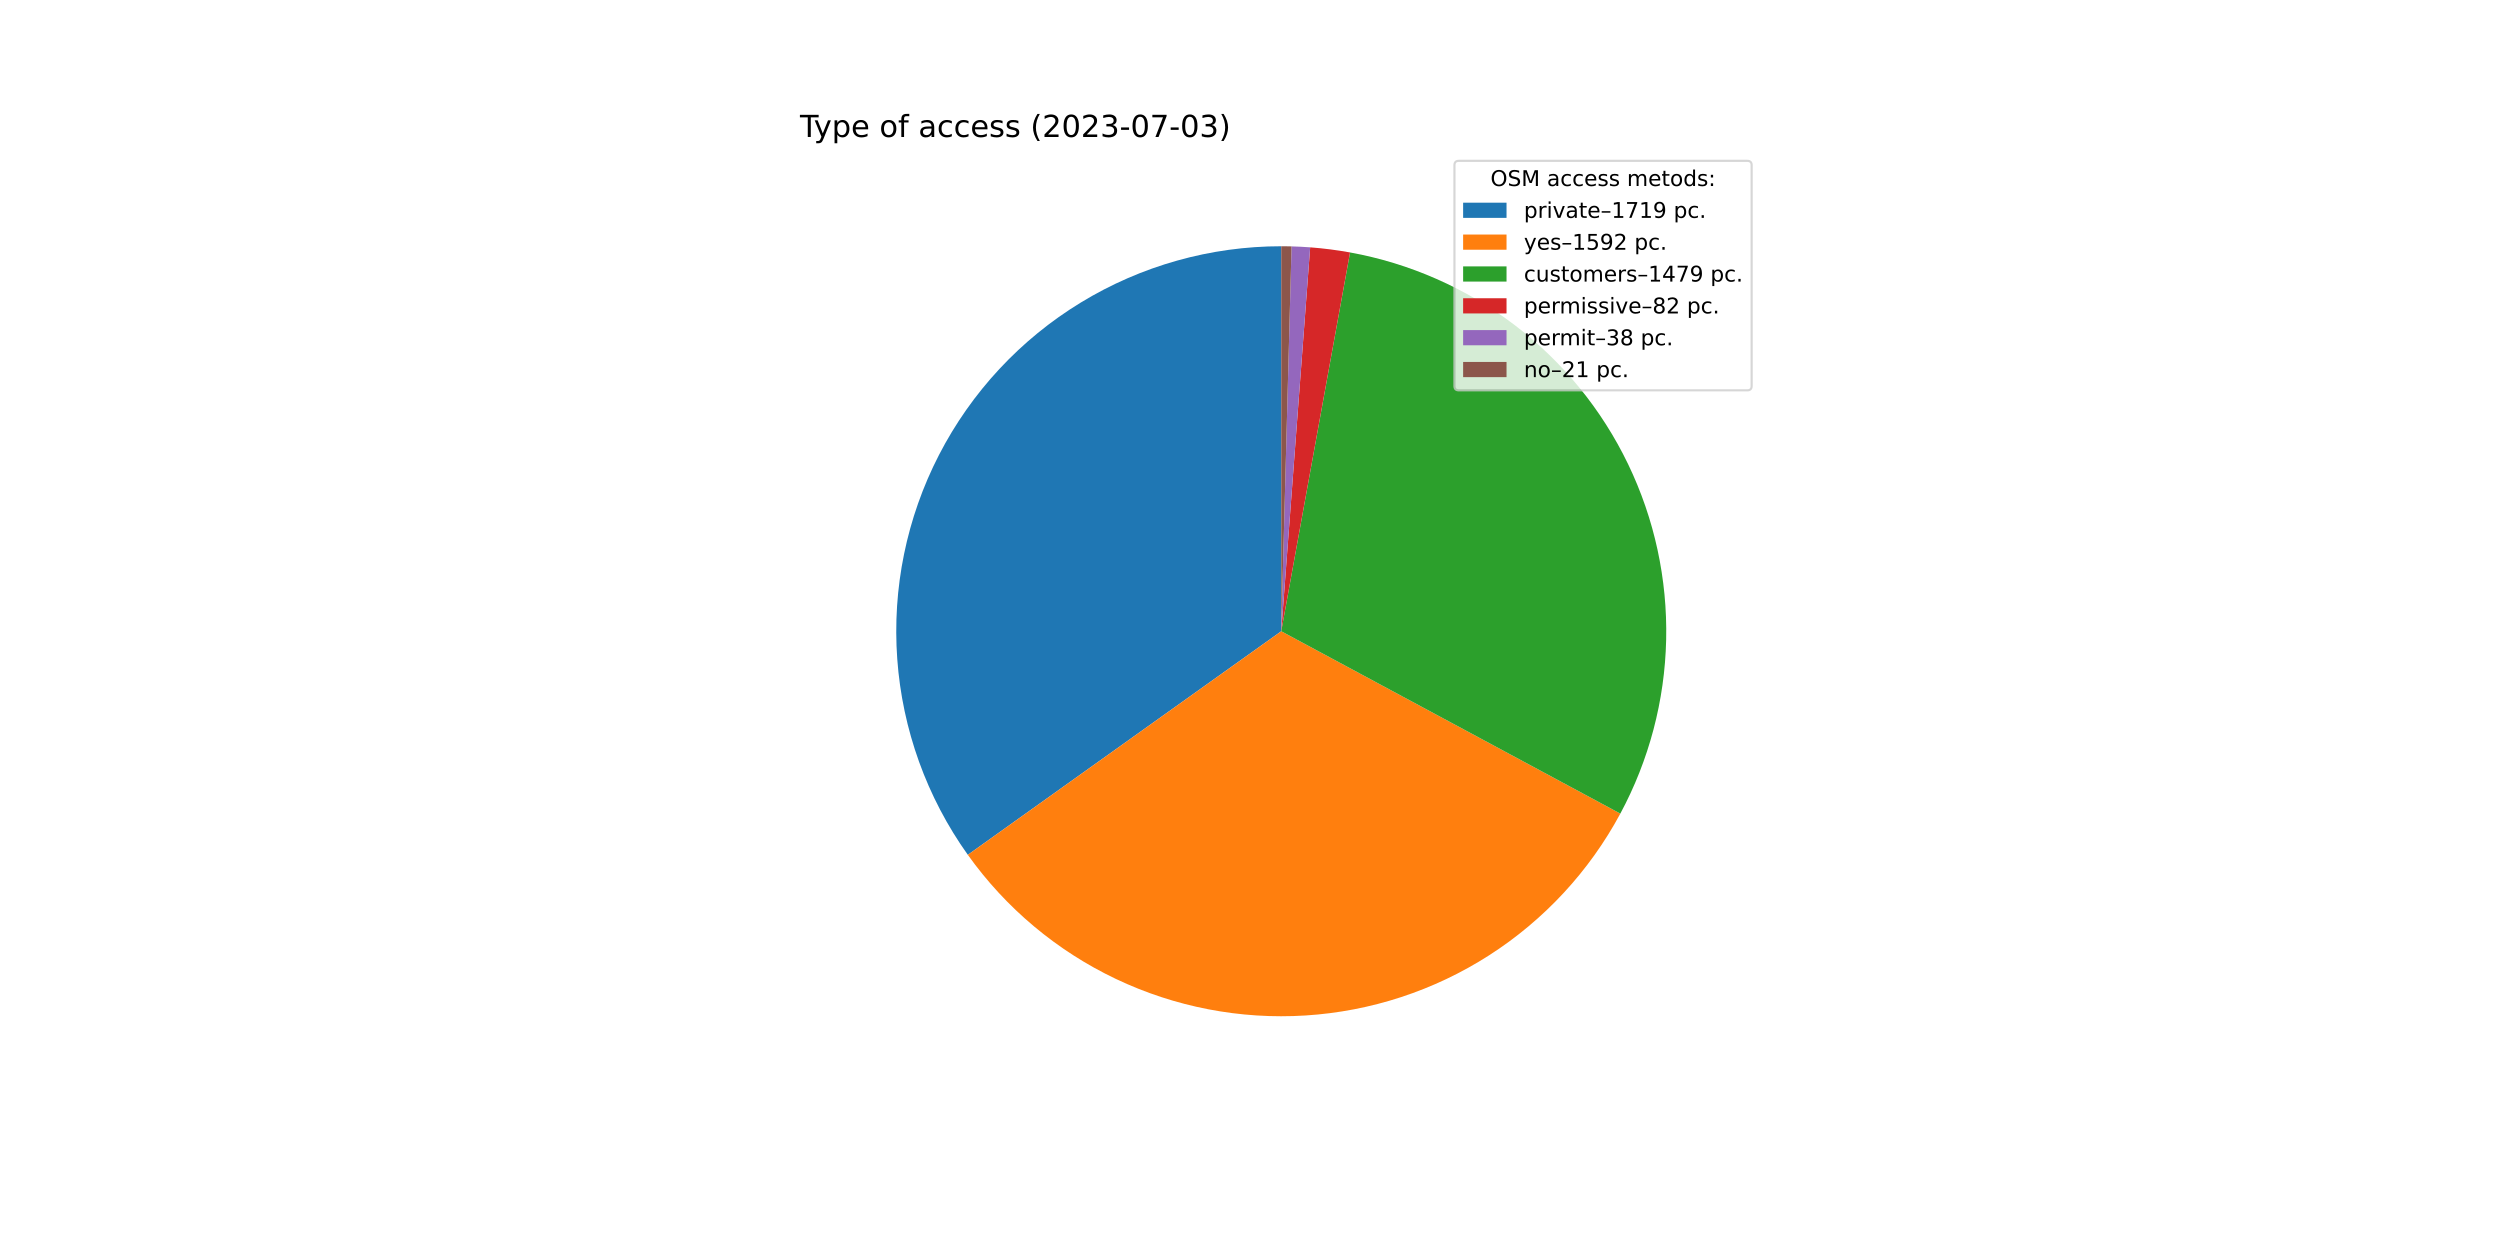
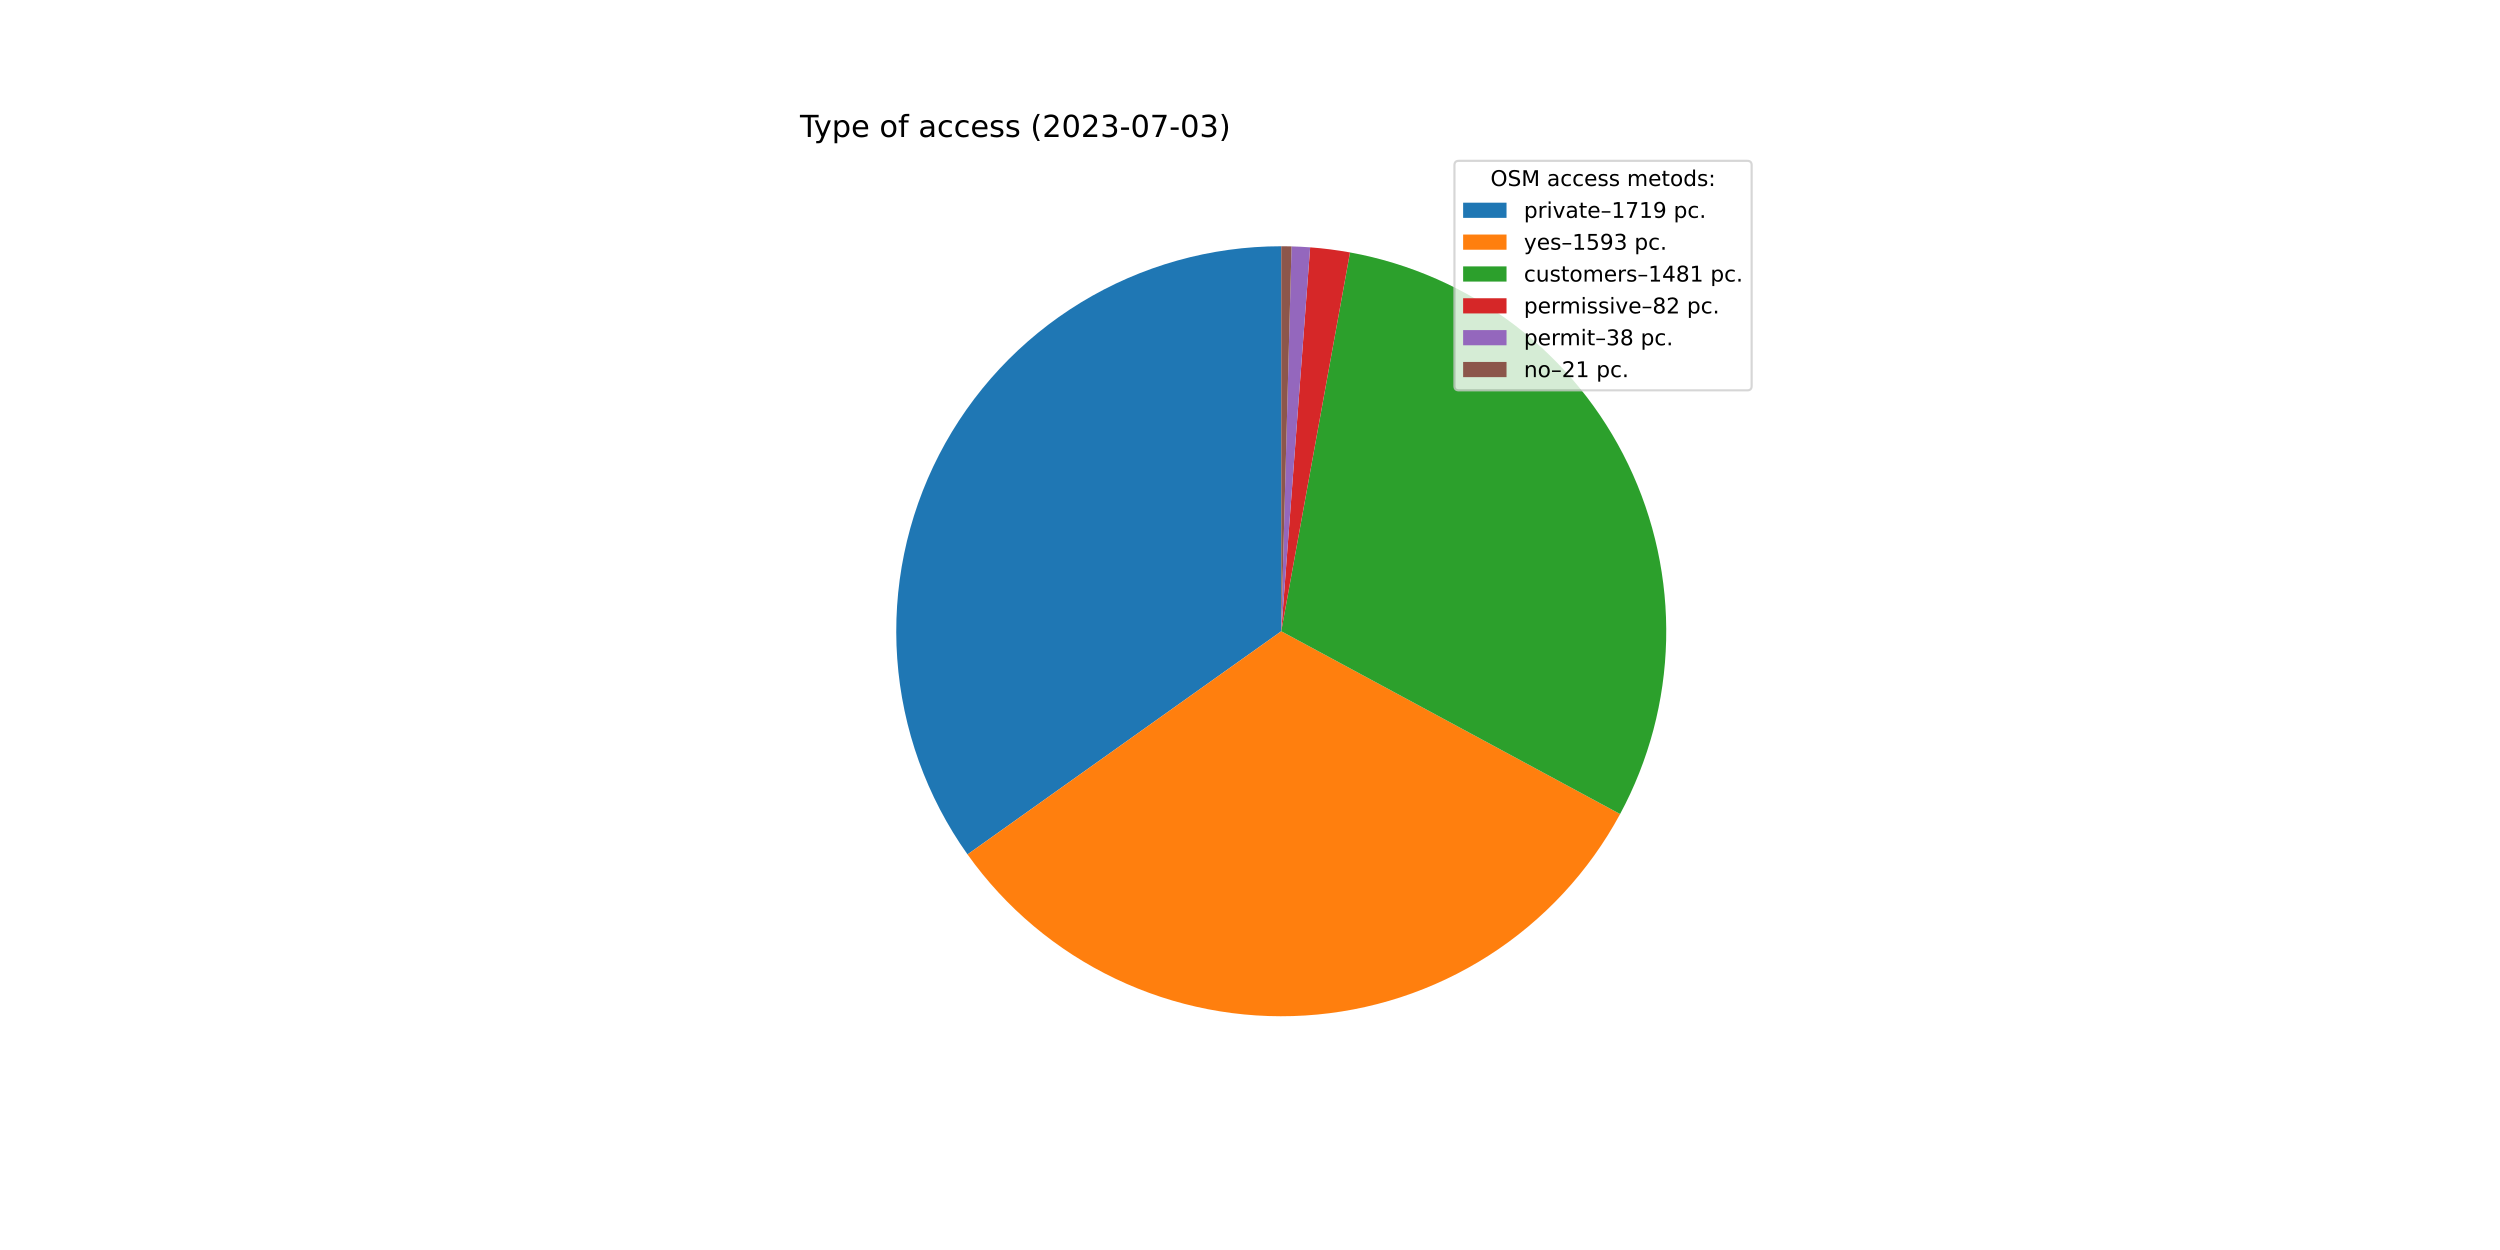
<svg xmlns="http://www.w3.org/2000/svg" xmlns:xlink="http://www.w3.org/1999/xlink" width="1152pt" height="576pt" viewBox="0 0 1152 576" version="1.1">
  <defs>
    <style type="text/css">*{stroke-linejoin: round; stroke-linecap: butt}</style>
  </defs>
  <g id="figure_1">
    <g id="patch_1">
      <path d="M 0 576  L 1152 576  L 1152 0  L 0 0  z " style="fill: #ffffff" />
    </g>
    <g id="axes_1">
      <g id="patch_2">
-         <path d="M 590.4 113.472  C 557.816 113.472 525.854 122.449 498.035 139.413  C 470.216 156.377 447.601 180.682 432.681 209.649  C 417.762 238.617 411.108 271.142 413.452 303.641  C 415.795 336.14 427.048 367.374 445.969 393.901  L 590.4 290.88  L 590.4 113.472  z " style="fill: #1f77b4" />
+         <path d="M 590.4 113.472  C 557.836 113.472 525.893 122.438 498.085 139.382  C 470.278 156.327 447.665 180.605 432.735 209.544  C 417.806 238.484 411.129 270.983 413.439 303.464  C 415.749 335.946 426.958 367.173 445.832 393.709  L 590.4 290.88  L 590.4 113.472  z " style="fill: #1f77b4" />
      </g>
      <g id="patch_3">
-         <path d="M 445.969 393.901  C 463.477 418.447 486.957 438.129 514.183 451.082  C 541.409 464.034 571.492 469.836 601.582 467.935  C 631.672 466.035 660.787 456.495 686.167 440.219  C 711.547 423.944 732.364 401.464 746.645 374.911  L 590.4 290.88  L 445.969 393.901  z " style="fill: #ff7f0e" />
+         <path d="M 445.832 393.709  C 463.308 418.278 486.762 437.992 513.971 450.981  C 541.18 463.97 571.257 469.811 601.35 467.95  C 631.443 466.089 660.571 456.587 685.973 440.344  C 711.374 424.101 732.22 401.648 746.536 375.113  L 590.4 290.88  L 445.832 393.709  z " style="fill: #ff7f0e" />
      </g>
      <g id="patch_4">
-         <path d="M 746.645 374.911  C 759.902 350.26 767.14 322.818 767.764 294.836  C 768.388 266.853 762.381 239.116 750.236 213.898  C 738.09 188.681 720.148 166.692 697.879 149.735  C 675.611 132.778 649.642 121.329 622.103 116.328  L 590.4 290.88  L 746.645 374.911  z " style="fill: #2ca02c" />
+         <path d="M 746.536 375.113  C 759.835 350.461 767.109 323.006 767.76 295.003  C 768.411 267 762.421 239.236 750.281 213.993  C 738.141 188.749 720.194 166.736 697.913 149.761  C 675.632 132.786 649.644 121.327 622.084 116.324  L 590.4 290.88  L 746.536 375.113  z " style="fill: #2ca02c" />
      </g>
      <g id="patch_5">
-         <path d="M 622.103 116.328  C 619.063 115.776 616.009 115.303 612.945 114.91  C 609.88 114.518 606.806 114.205 603.725 113.973  L 590.4 290.88  L 622.103 116.328  z " style="fill: #d62728" />
+         <path d="M 622.084 116.324  C 619.046 115.773 615.994 115.301 612.931 114.909  C 609.868 114.516 606.796 114.204 603.717 113.973  L 590.4 290.88  L 622.084 116.324  z " style="fill: #d62728" />
      </g>
      <g id="patch_6">
-         <path d="M 603.725 113.973  C 602.297 113.866 600.868 113.775 599.438 113.702  C 598.009 113.629 596.578 113.574 595.147 113.536  L 590.4 290.88  L 603.725 113.973  z " style="fill: #9467bd" />
+         <path d="M 603.717 113.973  C 602.29 113.865 600.862 113.775 599.433 113.702  C 598.004 113.629 596.574 113.574 595.144 113.535  L 590.4 290.88  L 603.717 113.973  z " style="fill: #9467bd" />
      </g>
      <g id="patch_7">
-         <path d="M 595.147 113.536  C 594.356 113.514 593.565 113.498 592.774 113.488  C 591.982 113.477 591.191 113.472 590.4 113.472  L 590.4 290.88  L 595.147 113.536  z " style="fill: #8c564b" />
+         <path d="M 595.144 113.535  C 594.353 113.514 593.563 113.498 592.772 113.488  C 591.981 113.477 591.191 113.472 590.4 113.472  L 590.4 290.88  L 595.144 113.535  z " style="fill: #8c564b" />
      </g>
      <g id="matplotlib.axis_1" />
      <g id="matplotlib.axis_2" />
      <g id="text_1">
        <g transform="translate(368.64 63.12)scale(0.14 -0.14)">
          <defs>
            <path id="DejaVuSans-54" d="M -19 4666  L 3928 4666  L 3928 4134  L 2272 4134  L 2272 0  L 1638 0  L 1638 4134  L -19 4134  L -19 4666  z " transform="scale(0.015625)" />
            <path id="DejaVuSans-79" d="M 2059 -325  Q 1816 -950 1584 -1140  Q 1353 -1331 966 -1331  L 506 -1331  L 506 -850  L 844 -850  Q 1081 -850 1212 -737  Q 1344 -625 1503 -206  L 1606 56  L 191 3500  L 800 3500  L 1894 763  L 2988 3500  L 3597 3500  L 2059 -325  z " transform="scale(0.015625)" />
            <path id="DejaVuSans-70" d="M 1159 525  L 1159 -1331  L 581 -1331  L 581 3500  L 1159 3500  L 1159 2969  Q 1341 3281 1617 3432  Q 1894 3584 2278 3584  Q 2916 3584 3314 3078  Q 3713 2572 3713 1747  Q 3713 922 3314 415  Q 2916 -91 2278 -91  Q 1894 -91 1617 61  Q 1341 213 1159 525  z M 3116 1747  Q 3116 2381 2855 2742  Q 2594 3103 2138 3103  Q 1681 3103 1420 2742  Q 1159 2381 1159 1747  Q 1159 1113 1420 752  Q 1681 391 2138 391  Q 2594 391 2855 752  Q 3116 1113 3116 1747  z " transform="scale(0.015625)" />
            <path id="DejaVuSans-65" d="M 3597 1894  L 3597 1613  L 953 1613  Q 991 1019 1311 708  Q 1631 397 2203 397  Q 2534 397 2845 478  Q 3156 559 3463 722  L 3463 178  Q 3153 47 2828 -22  Q 2503 -91 2169 -91  Q 1331 -91 842 396  Q 353 884 353 1716  Q 353 2575 817 3079  Q 1281 3584 2069 3584  Q 2775 3584 3186 3129  Q 3597 2675 3597 1894  z M 3022 2063  Q 3016 2534 2758 2815  Q 2500 3097 2075 3097  Q 1594 3097 1305 2825  Q 1016 2553 972 2059  L 3022 2063  z " transform="scale(0.015625)" />
            <path id="DejaVuSans-20" transform="scale(0.015625)" />
            <path id="DejaVuSans-6f" d="M 1959 3097  Q 1497 3097 1228 2736  Q 959 2375 959 1747  Q 959 1119 1226 758  Q 1494 397 1959 397  Q 2419 397 2687 759  Q 2956 1122 2956 1747  Q 2956 2369 2687 2733  Q 2419 3097 1959 3097  z M 1959 3584  Q 2709 3584 3137 3096  Q 3566 2609 3566 1747  Q 3566 888 3137 398  Q 2709 -91 1959 -91  Q 1206 -91 779 398  Q 353 888 353 1747  Q 353 2609 779 3096  Q 1206 3584 1959 3584  z " transform="scale(0.015625)" />
            <path id="DejaVuSans-66" d="M 2375 4863  L 2375 4384  L 1825 4384  Q 1516 4384 1395 4259  Q 1275 4134 1275 3809  L 1275 3500  L 2222 3500  L 2222 3053  L 1275 3053  L 1275 0  L 697 0  L 697 3053  L 147 3053  L 147 3500  L 697 3500  L 697 3744  Q 697 4328 969 4595  Q 1241 4863 1831 4863  L 2375 4863  z " transform="scale(0.015625)" />
            <path id="DejaVuSans-61" d="M 2194 1759  Q 1497 1759 1228 1600  Q 959 1441 959 1056  Q 959 750 1161 570  Q 1363 391 1709 391  Q 2188 391 2477 730  Q 2766 1069 2766 1631  L 2766 1759  L 2194 1759  z M 3341 1997  L 3341 0  L 2766 0  L 2766 531  Q 2569 213 2275 61  Q 1981 -91 1556 -91  Q 1019 -91 701 211  Q 384 513 384 1019  Q 384 1609 779 1909  Q 1175 2209 1959 2209  L 2766 2209  L 2766 2266  Q 2766 2663 2505 2880  Q 2244 3097 1772 3097  Q 1472 3097 1187 3025  Q 903 2953 641 2809  L 641 3341  Q 956 3463 1253 3523  Q 1550 3584 1831 3584  Q 2591 3584 2966 3190  Q 3341 2797 3341 1997  z " transform="scale(0.015625)" />
            <path id="DejaVuSans-63" d="M 3122 3366  L 3122 2828  Q 2878 2963 2633 3030  Q 2388 3097 2138 3097  Q 1578 3097 1268 2742  Q 959 2388 959 1747  Q 959 1106 1268 751  Q 1578 397 2138 397  Q 2388 397 2633 464  Q 2878 531 3122 666  L 3122 134  Q 2881 22 2623 -34  Q 2366 -91 2075 -91  Q 1284 -91 818 406  Q 353 903 353 1747  Q 353 2603 823 3093  Q 1294 3584 2113 3584  Q 2378 3584 2631 3529  Q 2884 3475 3122 3366  z " transform="scale(0.015625)" />
            <path id="DejaVuSans-73" d="M 2834 3397  L 2834 2853  Q 2591 2978 2328 3040  Q 2066 3103 1784 3103  Q 1356 3103 1142 2972  Q 928 2841 928 2578  Q 928 2378 1081 2264  Q 1234 2150 1697 2047  L 1894 2003  Q 2506 1872 2764 1633  Q 3022 1394 3022 966  Q 3022 478 2636 193  Q 2250 -91 1575 -91  Q 1294 -91 989 -36  Q 684 19 347 128  L 347 722  Q 666 556 975 473  Q 1284 391 1588 391  Q 1994 391 2212 530  Q 2431 669 2431 922  Q 2431 1156 2273 1281  Q 2116 1406 1581 1522  L 1381 1569  Q 847 1681 609 1914  Q 372 2147 372 2553  Q 372 3047 722 3315  Q 1072 3584 1716 3584  Q 2034 3584 2315 3537  Q 2597 3491 2834 3397  z " transform="scale(0.015625)" />
            <path id="DejaVuSans-28" d="M 1984 4856  Q 1566 4138 1362 3434  Q 1159 2731 1159 2009  Q 1159 1288 1364 580  Q 1569 -128 1984 -844  L 1484 -844  Q 1016 -109 783 600  Q 550 1309 550 2009  Q 550 2706 781 3412  Q 1013 4119 1484 4856  L 1984 4856  z " transform="scale(0.015625)" />
            <path id="DejaVuSans-32" d="M 1228 531  L 3431 531  L 3431 0  L 469 0  L 469 531  Q 828 903 1448 1529  Q 2069 2156 2228 2338  Q 2531 2678 2651 2914  Q 2772 3150 2772 3378  Q 2772 3750 2511 3984  Q 2250 4219 1831 4219  Q 1534 4219 1204 4116  Q 875 4013 500 3803  L 500 4441  Q 881 4594 1212 4672  Q 1544 4750 1819 4750  Q 2544 4750 2975 4387  Q 3406 4025 3406 3419  Q 3406 3131 3298 2873  Q 3191 2616 2906 2266  Q 2828 2175 2409 1742  Q 1991 1309 1228 531  z " transform="scale(0.015625)" />
            <path id="DejaVuSans-30" d="M 2034 4250  Q 1547 4250 1301 3770  Q 1056 3291 1056 2328  Q 1056 1369 1301 889  Q 1547 409 2034 409  Q 2525 409 2770 889  Q 3016 1369 3016 2328  Q 3016 3291 2770 3770  Q 2525 4250 2034 4250  z M 2034 4750  Q 2819 4750 3233 4129  Q 3647 3509 3647 2328  Q 3647 1150 3233 529  Q 2819 -91 2034 -91  Q 1250 -91 836 529  Q 422 1150 422 2328  Q 422 3509 836 4129  Q 1250 4750 2034 4750  z " transform="scale(0.015625)" />
            <path id="DejaVuSans-33" d="M 2597 2516  Q 3050 2419 3304 2112  Q 3559 1806 3559 1356  Q 3559 666 3084 287  Q 2609 -91 1734 -91  Q 1441 -91 1130 -33  Q 819 25 488 141  L 488 750  Q 750 597 1062 519  Q 1375 441 1716 441  Q 2309 441 2620 675  Q 2931 909 2931 1356  Q 2931 1769 2642 2001  Q 2353 2234 1838 2234  L 1294 2234  L 1294 2753  L 1863 2753  Q 2328 2753 2575 2939  Q 2822 3125 2822 3475  Q 2822 3834 2567 4026  Q 2313 4219 1838 4219  Q 1578 4219 1281 4162  Q 984 4106 628 3988  L 628 4550  Q 988 4650 1302 4700  Q 1616 4750 1894 4750  Q 2613 4750 3031 4423  Q 3450 4097 3450 3541  Q 3450 3153 3228 2886  Q 3006 2619 2597 2516  z " transform="scale(0.015625)" />
            <path id="DejaVuSans-2d" d="M 313 2009  L 1997 2009  L 1997 1497  L 313 1497  L 313 2009  z " transform="scale(0.015625)" />
            <path id="DejaVuSans-37" d="M 525 4666  L 3525 4666  L 3525 4397  L 1831 0  L 1172 0  L 2766 4134  L 525 4134  L 525 4666  z " transform="scale(0.015625)" />
            <path id="DejaVuSans-29" d="M 513 4856  L 1013 4856  Q 1481 4119 1714 3412  Q 1947 2706 1947 2009  Q 1947 1309 1714 600  Q 1481 -109 1013 -844  L 513 -844  Q 928 -128 1133 580  Q 1338 1288 1338 2009  Q 1338 2731 1133 3434  Q 928 4138 513 4856  z " transform="scale(0.015625)" />
          </defs>
          <use xlink:href="#DejaVuSans-54" />
          <use xlink:href="#DejaVuSans-79" x="45.459" />
          <use xlink:href="#DejaVuSans-70" x="104.639" />
          <use xlink:href="#DejaVuSans-65" x="168.115" />
          <use xlink:href="#DejaVuSans-20" x="229.639" />
          <use xlink:href="#DejaVuSans-6f" x="261.426" />
          <use xlink:href="#DejaVuSans-66" x="322.607" />
          <use xlink:href="#DejaVuSans-20" x="357.812" />
          <use xlink:href="#DejaVuSans-61" x="389.6" />
          <use xlink:href="#DejaVuSans-63" x="450.879" />
          <use xlink:href="#DejaVuSans-63" x="505.859" />
          <use xlink:href="#DejaVuSans-65" x="560.84" />
          <use xlink:href="#DejaVuSans-73" x="622.363" />
          <use xlink:href="#DejaVuSans-73" x="674.463" />
          <use xlink:href="#DejaVuSans-20" x="726.562" />
          <use xlink:href="#DejaVuSans-28" x="758.35" />
          <use xlink:href="#DejaVuSans-32" x="797.363" />
          <use xlink:href="#DejaVuSans-30" x="860.986" />
          <use xlink:href="#DejaVuSans-32" x="924.609" />
          <use xlink:href="#DejaVuSans-33" x="988.232" />
          <use xlink:href="#DejaVuSans-2d" x="1051.855" />
          <use xlink:href="#DejaVuSans-30" x="1087.939" />
          <use xlink:href="#DejaVuSans-37" x="1151.562" />
          <use xlink:href="#DejaVuSans-2d" x="1215.186" />
          <use xlink:href="#DejaVuSans-30" x="1251.27" />
          <use xlink:href="#DejaVuSans-33" x="1314.893" />
          <use xlink:href="#DejaVuSans-29" x="1378.516" />
        </g>
      </g>
      <g id="legend_1">
        <g id="patch_8">
          <path d="M 672.208 179.867  L 805.16 179.867  Q 807.16 179.867 807.16 177.867  L 807.16 76.12  Q 807.16 74.12 805.16 74.12  L 672.208 74.12  Q 670.208 74.12 670.208 76.12  L 670.208 177.867  Q 670.208 179.867 672.208 179.867  z " style="fill: #ffffff; opacity: 0.8; stroke: #cccccc; stroke-linejoin: miter" />
        </g>
        <g id="text_2">
          <g transform="translate(686.8038 85.71844)scale(0.1 -0.1)">
            <defs>
              <path id="DejaVuSans-4f" d="M 2522 4238  Q 1834 4238 1429 3725  Q 1025 3213 1025 2328  Q 1025 1447 1429 934  Q 1834 422 2522 422  Q 3209 422 3611 934  Q 4013 1447 4013 2328  Q 4013 3213 3611 3725  Q 3209 4238 2522 4238  z M 2522 4750  Q 3503 4750 4090 4092  Q 4678 3434 4678 2328  Q 4678 1225 4090 567  Q 3503 -91 2522 -91  Q 1538 -91 948 565  Q 359 1222 359 2328  Q 359 3434 948 4092  Q 1538 4750 2522 4750  z " transform="scale(0.015625)" />
              <path id="DejaVuSans-53" d="M 3425 4513  L 3425 3897  Q 3066 4069 2747 4153  Q 2428 4238 2131 4238  Q 1616 4238 1336 4038  Q 1056 3838 1056 3469  Q 1056 3159 1242 3001  Q 1428 2844 1947 2747  L 2328 2669  Q 3034 2534 3370 2195  Q 3706 1856 3706 1288  Q 3706 609 3251 259  Q 2797 -91 1919 -91  Q 1588 -91 1214 -16  Q 841 59 441 206  L 441 856  Q 825 641 1194 531  Q 1563 422 1919 422  Q 2459 422 2753 634  Q 3047 847 3047 1241  Q 3047 1584 2836 1778  Q 2625 1972 2144 2069  L 1759 2144  Q 1053 2284 737 2584  Q 422 2884 422 3419  Q 422 4038 858 4394  Q 1294 4750 2059 4750  Q 2388 4750 2728 4690  Q 3069 4631 3425 4513  z " transform="scale(0.015625)" />
              <path id="DejaVuSans-4d" d="M 628 4666  L 1569 4666  L 2759 1491  L 3956 4666  L 4897 4666  L 4897 0  L 4281 0  L 4281 4097  L 3078 897  L 2444 897  L 1241 4097  L 1241 0  L 628 0  L 628 4666  z " transform="scale(0.015625)" />
              <path id="DejaVuSans-6d" d="M 3328 2828  Q 3544 3216 3844 3400  Q 4144 3584 4550 3584  Q 5097 3584 5394 3201  Q 5691 2819 5691 2113  L 5691 0  L 5113 0  L 5113 2094  Q 5113 2597 4934 2840  Q 4756 3084 4391 3084  Q 3944 3084 3684 2787  Q 3425 2491 3425 1978  L 3425 0  L 2847 0  L 2847 2094  Q 2847 2600 2669 2842  Q 2491 3084 2119 3084  Q 1678 3084 1418 2786  Q 1159 2488 1159 1978  L 1159 0  L 581 0  L 581 3500  L 1159 3500  L 1159 2956  Q 1356 3278 1631 3431  Q 1906 3584 2284 3584  Q 2666 3584 2933 3390  Q 3200 3197 3328 2828  z " transform="scale(0.015625)" />
              <path id="DejaVuSans-74" d="M 1172 4494  L 1172 3500  L 2356 3500  L 2356 3053  L 1172 3053  L 1172 1153  Q 1172 725 1289 603  Q 1406 481 1766 481  L 2356 481  L 2356 0  L 1766 0  Q 1100 0 847 248  Q 594 497 594 1153  L 594 3053  L 172 3053  L 172 3500  L 594 3500  L 594 4494  L 1172 4494  z " transform="scale(0.015625)" />
              <path id="DejaVuSans-64" d="M 2906 2969  L 2906 4863  L 3481 4863  L 3481 0  L 2906 0  L 2906 525  Q 2725 213 2448 61  Q 2172 -91 1784 -91  Q 1150 -91 751 415  Q 353 922 353 1747  Q 353 2572 751 3078  Q 1150 3584 1784 3584  Q 2172 3584 2448 3432  Q 2725 3281 2906 2969  z M 947 1747  Q 947 1113 1208 752  Q 1469 391 1925 391  Q 2381 391 2643 752  Q 2906 1113 2906 1747  Q 2906 2381 2643 2742  Q 2381 3103 1925 3103  Q 1469 3103 1208 2742  Q 947 2381 947 1747  z " transform="scale(0.015625)" />
              <path id="DejaVuSans-3a" d="M 750 794  L 1409 794  L 1409 0  L 750 0  L 750 794  z M 750 3309  L 1409 3309  L 1409 2516  L 750 2516  L 750 3309  z " transform="scale(0.015625)" />
            </defs>
            <use xlink:href="#DejaVuSans-4f" />
            <use xlink:href="#DejaVuSans-53" x="78.711" />
            <use xlink:href="#DejaVuSans-4d" x="142.188" />
            <use xlink:href="#DejaVuSans-20" x="228.467" />
            <use xlink:href="#DejaVuSans-61" x="260.254" />
            <use xlink:href="#DejaVuSans-63" x="321.533" />
            <use xlink:href="#DejaVuSans-63" x="376.514" />
            <use xlink:href="#DejaVuSans-65" x="431.494" />
            <use xlink:href="#DejaVuSans-73" x="493.018" />
            <use xlink:href="#DejaVuSans-73" x="545.117" />
            <use xlink:href="#DejaVuSans-20" x="597.217" />
            <use xlink:href="#DejaVuSans-6d" x="629.004" />
            <use xlink:href="#DejaVuSans-65" x="726.416" />
            <use xlink:href="#DejaVuSans-74" x="787.939" />
            <use xlink:href="#DejaVuSans-6f" x="827.148" />
            <use xlink:href="#DejaVuSans-64" x="888.33" />
            <use xlink:href="#DejaVuSans-73" x="951.807" />
            <use xlink:href="#DejaVuSans-3a" x="1003.906" />
          </g>
        </g>
        <g id="patch_9">
          <path d="M 674.208 100.397  L 694.208 100.397  L 694.208 93.397  L 674.208 93.397  z " style="fill: #1f77b4" />
        </g>
        <g id="text_3">
          <g transform="translate(702.2084 100.3966)scale(0.1 -0.1)">
            <defs>
              <path id="DejaVuSans-72" d="M 2631 2963  Q 2534 3019 2420 3045  Q 2306 3072 2169 3072  Q 1681 3072 1420 2755  Q 1159 2438 1159 1844  L 1159 0  L 581 0  L 581 3500  L 1159 3500  L 1159 2956  Q 1341 3275 1631 3429  Q 1922 3584 2338 3584  Q 2397 3584 2469 3576  Q 2541 3569 2628 3553  L 2631 2963  z " transform="scale(0.015625)" />
              <path id="DejaVuSans-69" d="M 603 3500  L 1178 3500  L 1178 0  L 603 0  L 603 3500  z M 603 4863  L 1178 4863  L 1178 4134  L 603 4134  L 603 4863  z " transform="scale(0.015625)" />
              <path id="DejaVuSans-76" d="M 191 3500  L 800 3500  L 1894 563  L 2988 3500  L 3597 3500  L 2284 0  L 1503 0  L 191 3500  z " transform="scale(0.015625)" />
              <path id="DejaVuSans-2013" d="M 313 1978  L 2888 1978  L 2888 1528  L 313 1528  L 313 1978  z " transform="scale(0.015625)" />
              <path id="DejaVuSans-31" d="M 794 531  L 1825 531  L 1825 4091  L 703 3866  L 703 4441  L 1819 4666  L 2450 4666  L 2450 531  L 3481 531  L 3481 0  L 794 0  L 794 531  z " transform="scale(0.015625)" />
              <path id="DejaVuSans-39" d="M 703 97  L 703 672  Q 941 559 1184 500  Q 1428 441 1663 441  Q 2288 441 2617 861  Q 2947 1281 2994 2138  Q 2813 1869 2534 1725  Q 2256 1581 1919 1581  Q 1219 1581 811 2004  Q 403 2428 403 3163  Q 403 3881 828 4315  Q 1253 4750 1959 4750  Q 2769 4750 3195 4129  Q 3622 3509 3622 2328  Q 3622 1225 3098 567  Q 2575 -91 1691 -91  Q 1453 -91 1209 -44  Q 966 3 703 97  z M 1959 2075  Q 2384 2075 2632 2365  Q 2881 2656 2881 3163  Q 2881 3666 2632 3958  Q 2384 4250 1959 4250  Q 1534 4250 1286 3958  Q 1038 3666 1038 3163  Q 1038 2656 1286 2365  Q 1534 2075 1959 2075  z " transform="scale(0.015625)" />
              <path id="DejaVuSans-2e" d="M 684 794  L 1344 794  L 1344 0  L 684 0  L 684 794  z " transform="scale(0.015625)" />
            </defs>
            <use xlink:href="#DejaVuSans-70" />
            <use xlink:href="#DejaVuSans-72" x="63.477" />
            <use xlink:href="#DejaVuSans-69" x="104.59" />
            <use xlink:href="#DejaVuSans-76" x="132.373" />
            <use xlink:href="#DejaVuSans-61" x="191.553" />
            <use xlink:href="#DejaVuSans-74" x="252.832" />
            <use xlink:href="#DejaVuSans-65" x="292.041" />
            <use xlink:href="#DejaVuSans-2013" x="353.564" />
            <use xlink:href="#DejaVuSans-31" x="403.564" />
            <use xlink:href="#DejaVuSans-37" x="467.188" />
            <use xlink:href="#DejaVuSans-31" x="530.811" />
            <use xlink:href="#DejaVuSans-39" x="594.434" />
            <use xlink:href="#DejaVuSans-20" x="658.057" />
            <use xlink:href="#DejaVuSans-70" x="689.844" />
            <use xlink:href="#DejaVuSans-63" x="753.32" />
            <use xlink:href="#DejaVuSans-2e" x="808.301" />
          </g>
        </g>
        <g id="patch_10">
          <path d="M 674.208 115.075  L 694.208 115.075  L 694.208 108.075  L 674.208 108.075  z " style="fill: #ff7f0e" />
        </g>
        <g id="text_4">
          <g transform="translate(702.2084 115.0747)scale(0.1 -0.1)">
            <defs>
              <path id="DejaVuSans-35" d="M 691 4666  L 3169 4666  L 3169 4134  L 1269 4134  L 1269 2991  Q 1406 3038 1543 3061  Q 1681 3084 1819 3084  Q 2600 3084 3056 2656  Q 3513 2228 3513 1497  Q 3513 744 3044 326  Q 2575 -91 1722 -91  Q 1428 -91 1123 -41  Q 819 9 494 109  L 494 744  Q 775 591 1075 516  Q 1375 441 1709 441  Q 2250 441 2565 725  Q 2881 1009 2881 1497  Q 2881 1984 2565 2268  Q 2250 2553 1709 2553  Q 1456 2553 1204 2497  Q 953 2441 691 2322  L 691 4666  z " transform="scale(0.015625)" />
            </defs>
            <use xlink:href="#DejaVuSans-79" />
            <use xlink:href="#DejaVuSans-65" x="59.18" />
            <use xlink:href="#DejaVuSans-73" x="120.703" />
            <use xlink:href="#DejaVuSans-2013" x="172.803" />
            <use xlink:href="#DejaVuSans-31" x="222.803" />
            <use xlink:href="#DejaVuSans-35" x="286.426" />
            <use xlink:href="#DejaVuSans-39" x="350.049" />
-             <use xlink:href="#DejaVuSans-32" x="413.672" />
+             <use xlink:href="#DejaVuSans-33" x="413.672" />
            <use xlink:href="#DejaVuSans-20" x="477.295" />
            <use xlink:href="#DejaVuSans-70" x="509.082" />
            <use xlink:href="#DejaVuSans-63" x="572.559" />
            <use xlink:href="#DejaVuSans-2e" x="627.539" />
          </g>
        </g>
        <g id="patch_11">
          <path d="M 674.208 129.753  L 694.208 129.753  L 694.208 122.753  L 674.208 122.753  z " style="fill: #2ca02c" />
        </g>
        <g id="text_5">
          <g transform="translate(702.2084 129.7528)scale(0.1 -0.1)">
            <defs>
              <path id="DejaVuSans-75" d="M 544 1381  L 544 3500  L 1119 3500  L 1119 1403  Q 1119 906 1312 657  Q 1506 409 1894 409  Q 2359 409 2629 706  Q 2900 1003 2900 1516  L 2900 3500  L 3475 3500  L 3475 0  L 2900 0  L 2900 538  Q 2691 219 2414 64  Q 2138 -91 1772 -91  Q 1169 -91 856 284  Q 544 659 544 1381  z M 1991 3584  L 1991 3584  z " transform="scale(0.015625)" />
              <path id="DejaVuSans-34" d="M 2419 4116  L 825 1625  L 2419 1625  L 2419 4116  z M 2253 4666  L 3047 4666  L 3047 1625  L 3713 1625  L 3713 1100  L 3047 1100  L 3047 0  L 2419 0  L 2419 1100  L 313 1100  L 313 1709  L 2253 4666  z " transform="scale(0.015625)" />
+               <path id="DejaVuSans-38" d="M 2034 2216  Q 1584 2216 1326 1975  Q 1069 1734 1069 1313  Q 1069 891 1326 650  Q 1584 409 2034 409  Q 2484 409 2743 651  Q 3003 894 3003 1313  Q 3003 1734 2745 1975  Q 2488 2216 2034 2216  z M 1403 2484  Q 997 2584 770 2862  Q 544 3141 544 3541  Q 544 4100 942 4425  Q 1341 4750 2034 4750  Q 2731 4750 3128 4425  Q 3525 4100 3525 3541  Q 3525 3141 3298 2862  Q 3072 2584 2669 2484  Q 3125 2378 3379 2068  Q 3634 1759 3634 1313  Q 3634 634 3220 271  Q 2806 -91 2034 -91  Q 1263 -91 848 271  Q 434 634 434 1313  Q 434 1759 690 2068  Q 947 2378 1403 2484  z M 1172 3481  Q 1172 3119 1398 2916  Q 1625 2713 2034 2713  Q 2441 2713 2670 2916  Q 2900 3119 2900 3481  Q 2900 3844 2670 4047  Q 2441 4250 2034 4250  Q 1625 4250 1398 4047  Q 1172 3844 1172 3481  z " transform="scale(0.015625)" />
            </defs>
            <use xlink:href="#DejaVuSans-63" />
            <use xlink:href="#DejaVuSans-75" x="54.98" />
            <use xlink:href="#DejaVuSans-73" x="118.359" />
            <use xlink:href="#DejaVuSans-74" x="170.459" />
            <use xlink:href="#DejaVuSans-6f" x="209.668" />
            <use xlink:href="#DejaVuSans-6d" x="270.85" />
            <use xlink:href="#DejaVuSans-65" x="368.262" />
            <use xlink:href="#DejaVuSans-72" x="429.785" />
            <use xlink:href="#DejaVuSans-73" x="470.898" />
            <use xlink:href="#DejaVuSans-2013" x="522.998" />
            <use xlink:href="#DejaVuSans-31" x="572.998" />
            <use xlink:href="#DejaVuSans-34" x="636.621" />
-             <use xlink:href="#DejaVuSans-37" x="700.244" />
-             <use xlink:href="#DejaVuSans-39" x="763.867" />
+             <use xlink:href="#DejaVuSans-38" x="700.244" />
+             <use xlink:href="#DejaVuSans-31" x="763.867" />
            <use xlink:href="#DejaVuSans-20" x="827.49" />
            <use xlink:href="#DejaVuSans-70" x="859.277" />
            <use xlink:href="#DejaVuSans-63" x="922.754" />
            <use xlink:href="#DejaVuSans-2e" x="977.734" />
          </g>
        </g>
        <g id="patch_12">
          <path d="M 674.208 144.431  L 694.208 144.431  L 694.208 137.431  L 674.208 137.431  z " style="fill: #d62728" />
        </g>
        <g id="text_6">
          <g transform="translate(702.2084 144.4309)scale(0.1 -0.1)">
-             <defs>
-               <path id="DejaVuSans-38" d="M 2034 2216  Q 1584 2216 1326 1975  Q 1069 1734 1069 1313  Q 1069 891 1326 650  Q 1584 409 2034 409  Q 2484 409 2743 651  Q 3003 894 3003 1313  Q 3003 1734 2745 1975  Q 2488 2216 2034 2216  z M 1403 2484  Q 997 2584 770 2862  Q 544 3141 544 3541  Q 544 4100 942 4425  Q 1341 4750 2034 4750  Q 2731 4750 3128 4425  Q 3525 4100 3525 3541  Q 3525 3141 3298 2862  Q 3072 2584 2669 2484  Q 3125 2378 3379 2068  Q 3634 1759 3634 1313  Q 3634 634 3220 271  Q 2806 -91 2034 -91  Q 1263 -91 848 271  Q 434 634 434 1313  Q 434 1759 690 2068  Q 947 2378 1403 2484  z M 1172 3481  Q 1172 3119 1398 2916  Q 1625 2713 2034 2713  Q 2441 2713 2670 2916  Q 2900 3119 2900 3481  Q 2900 3844 2670 4047  Q 2441 4250 2034 4250  Q 1625 4250 1398 4047  Q 1172 3844 1172 3481  z " transform="scale(0.015625)" />
-             </defs>
            <use xlink:href="#DejaVuSans-70" />
            <use xlink:href="#DejaVuSans-65" x="63.477" />
            <use xlink:href="#DejaVuSans-72" x="125" />
            <use xlink:href="#DejaVuSans-6d" x="164.363" />
            <use xlink:href="#DejaVuSans-69" x="261.775" />
            <use xlink:href="#DejaVuSans-73" x="289.559" />
            <use xlink:href="#DejaVuSans-73" x="341.658" />
            <use xlink:href="#DejaVuSans-69" x="393.758" />
            <use xlink:href="#DejaVuSans-76" x="421.541" />
            <use xlink:href="#DejaVuSans-65" x="480.721" />
            <use xlink:href="#DejaVuSans-2013" x="542.244" />
            <use xlink:href="#DejaVuSans-38" x="592.244" />
            <use xlink:href="#DejaVuSans-32" x="655.867" />
            <use xlink:href="#DejaVuSans-20" x="719.49" />
            <use xlink:href="#DejaVuSans-70" x="751.277" />
            <use xlink:href="#DejaVuSans-63" x="814.754" />
            <use xlink:href="#DejaVuSans-2e" x="869.734" />
          </g>
        </g>
        <g id="patch_13">
          <path d="M 674.208 159.109  L 694.208 159.109  L 694.208 152.109  L 674.208 152.109  z " style="fill: #9467bd" />
        </g>
        <g id="text_7">
          <g transform="translate(702.2084 159.1091)scale(0.1 -0.1)">
            <use xlink:href="#DejaVuSans-70" />
            <use xlink:href="#DejaVuSans-65" x="63.477" />
            <use xlink:href="#DejaVuSans-72" x="125" />
            <use xlink:href="#DejaVuSans-6d" x="164.363" />
            <use xlink:href="#DejaVuSans-69" x="261.775" />
            <use xlink:href="#DejaVuSans-74" x="289.559" />
            <use xlink:href="#DejaVuSans-2013" x="328.768" />
            <use xlink:href="#DejaVuSans-33" x="378.768" />
            <use xlink:href="#DejaVuSans-38" x="442.391" />
            <use xlink:href="#DejaVuSans-20" x="506.014" />
            <use xlink:href="#DejaVuSans-70" x="537.801" />
            <use xlink:href="#DejaVuSans-63" x="601.277" />
            <use xlink:href="#DejaVuSans-2e" x="656.258" />
          </g>
        </g>
        <g id="patch_14">
          <path d="M 674.208 173.787  L 694.208 173.787  L 694.208 166.787  L 674.208 166.787  z " style="fill: #8c564b" />
        </g>
        <g id="text_8">
          <g transform="translate(702.2084 173.7872)scale(0.1 -0.1)">
            <defs>
              <path id="DejaVuSans-6e" d="M 3513 2113  L 3513 0  L 2938 0  L 2938 2094  Q 2938 2591 2744 2837  Q 2550 3084 2163 3084  Q 1697 3084 1428 2787  Q 1159 2491 1159 1978  L 1159 0  L 581 0  L 581 3500  L 1159 3500  L 1159 2956  Q 1366 3272 1645 3428  Q 1925 3584 2291 3584  Q 2894 3584 3203 3211  Q 3513 2838 3513 2113  z " transform="scale(0.015625)" />
            </defs>
            <use xlink:href="#DejaVuSans-6e" />
            <use xlink:href="#DejaVuSans-6f" x="63.379" />
            <use xlink:href="#DejaVuSans-2013" x="124.561" />
            <use xlink:href="#DejaVuSans-32" x="174.561" />
            <use xlink:href="#DejaVuSans-31" x="238.184" />
            <use xlink:href="#DejaVuSans-20" x="301.807" />
            <use xlink:href="#DejaVuSans-70" x="333.594" />
            <use xlink:href="#DejaVuSans-63" x="397.07" />
            <use xlink:href="#DejaVuSans-2e" x="452.051" />
          </g>
        </g>
      </g>
    </g>
  </g>
</svg>
